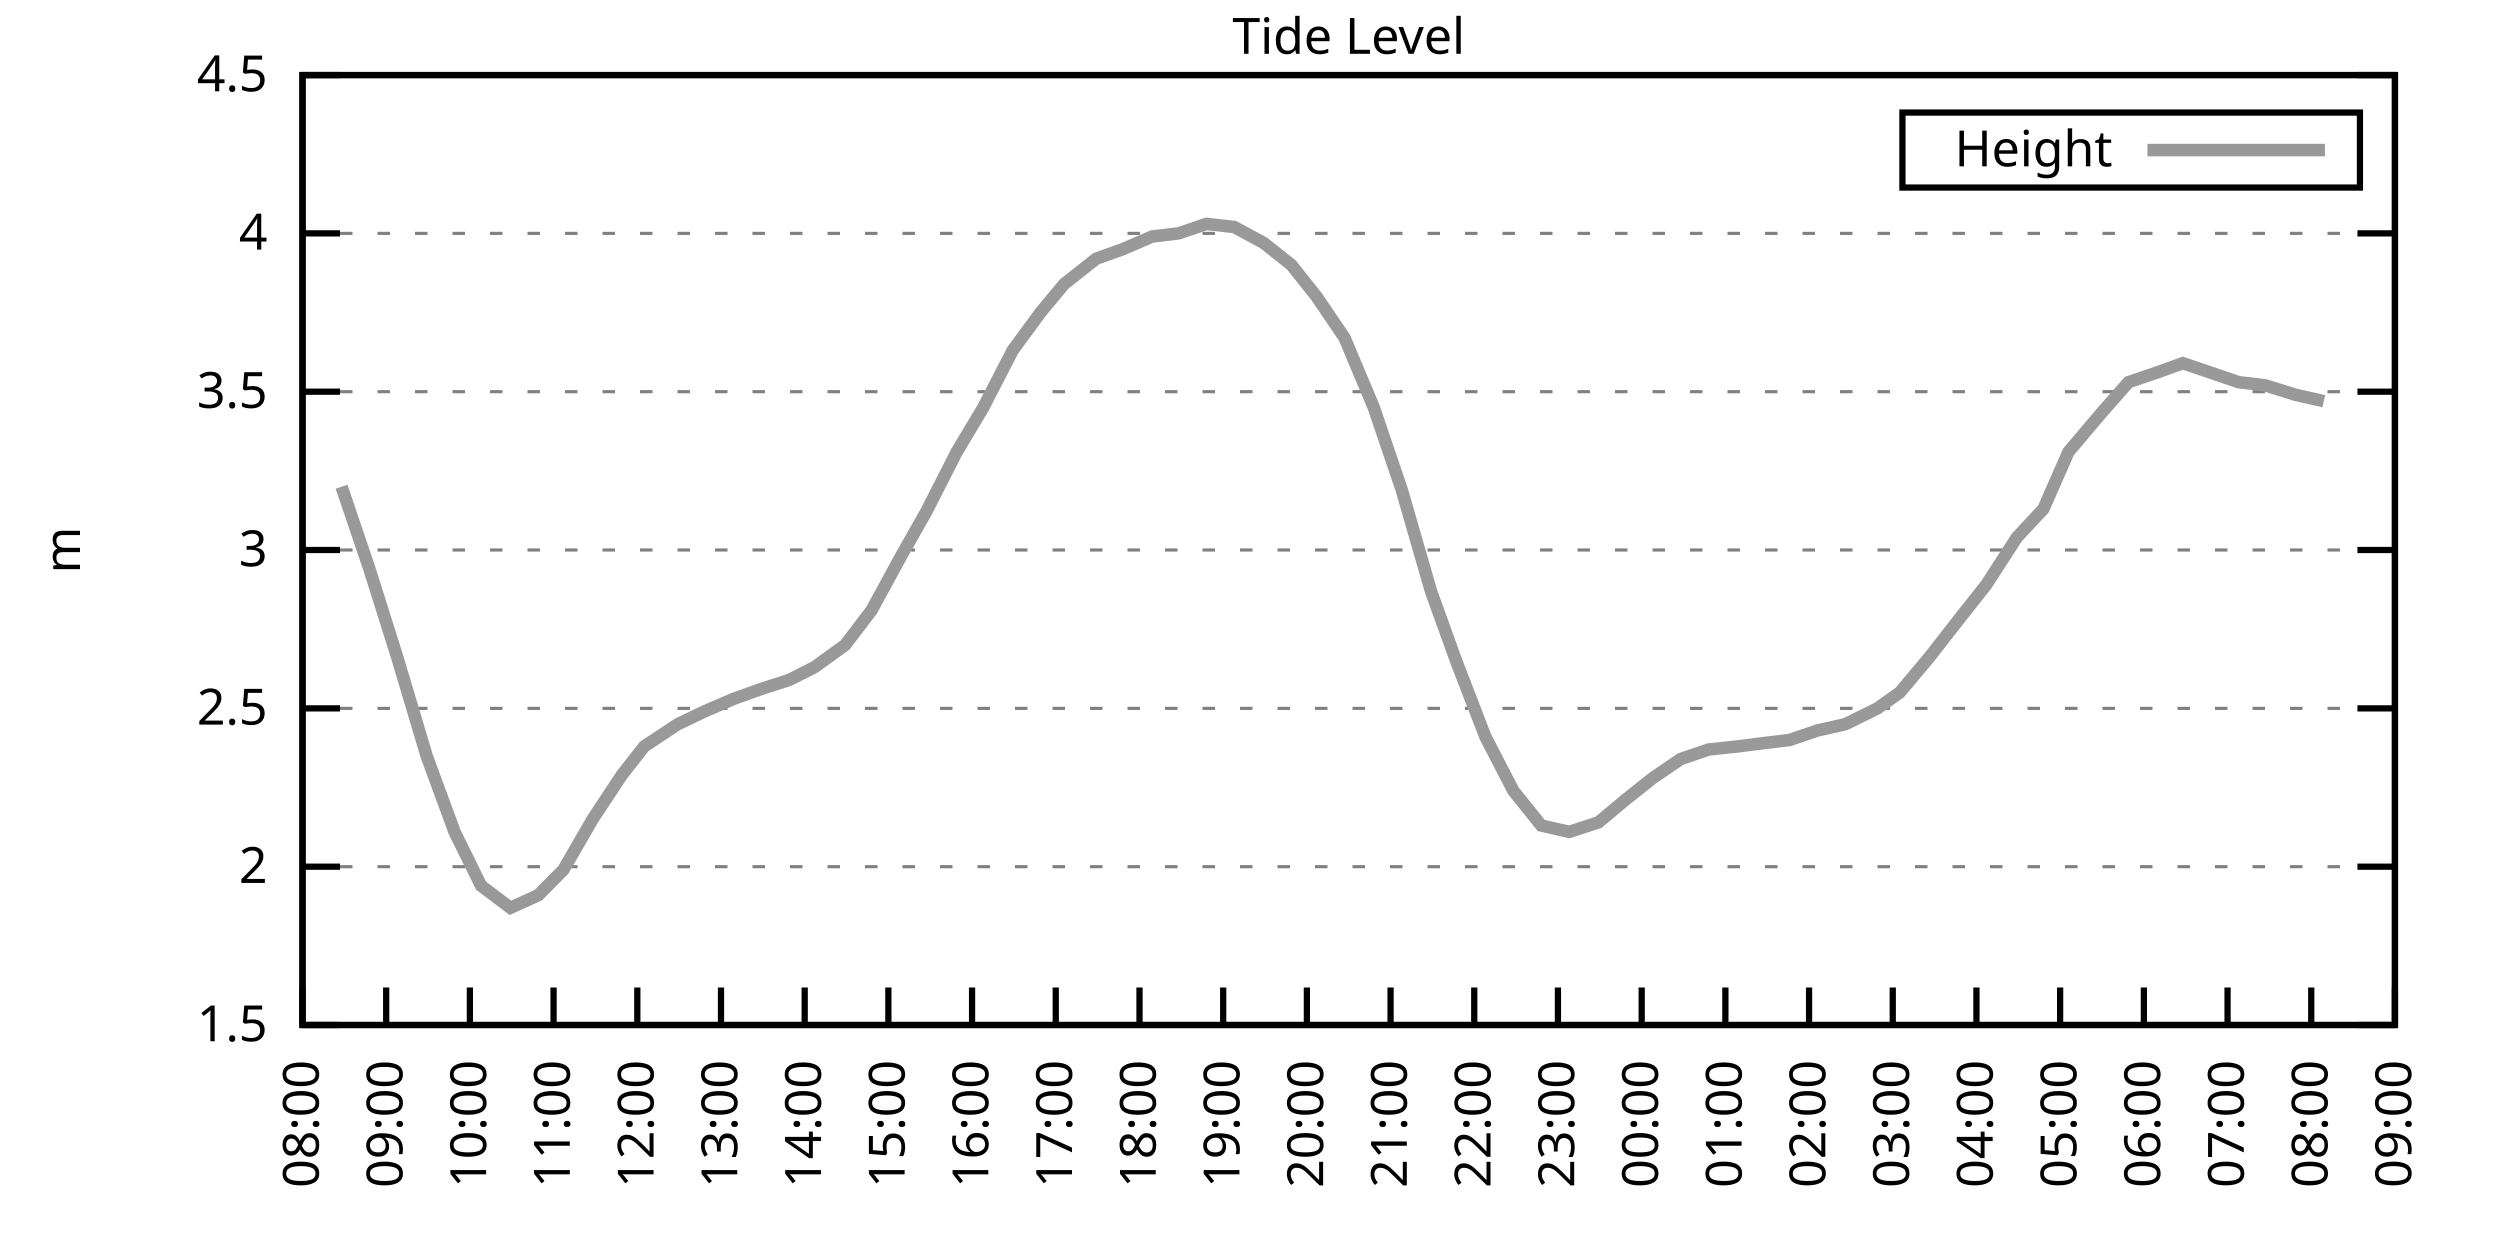
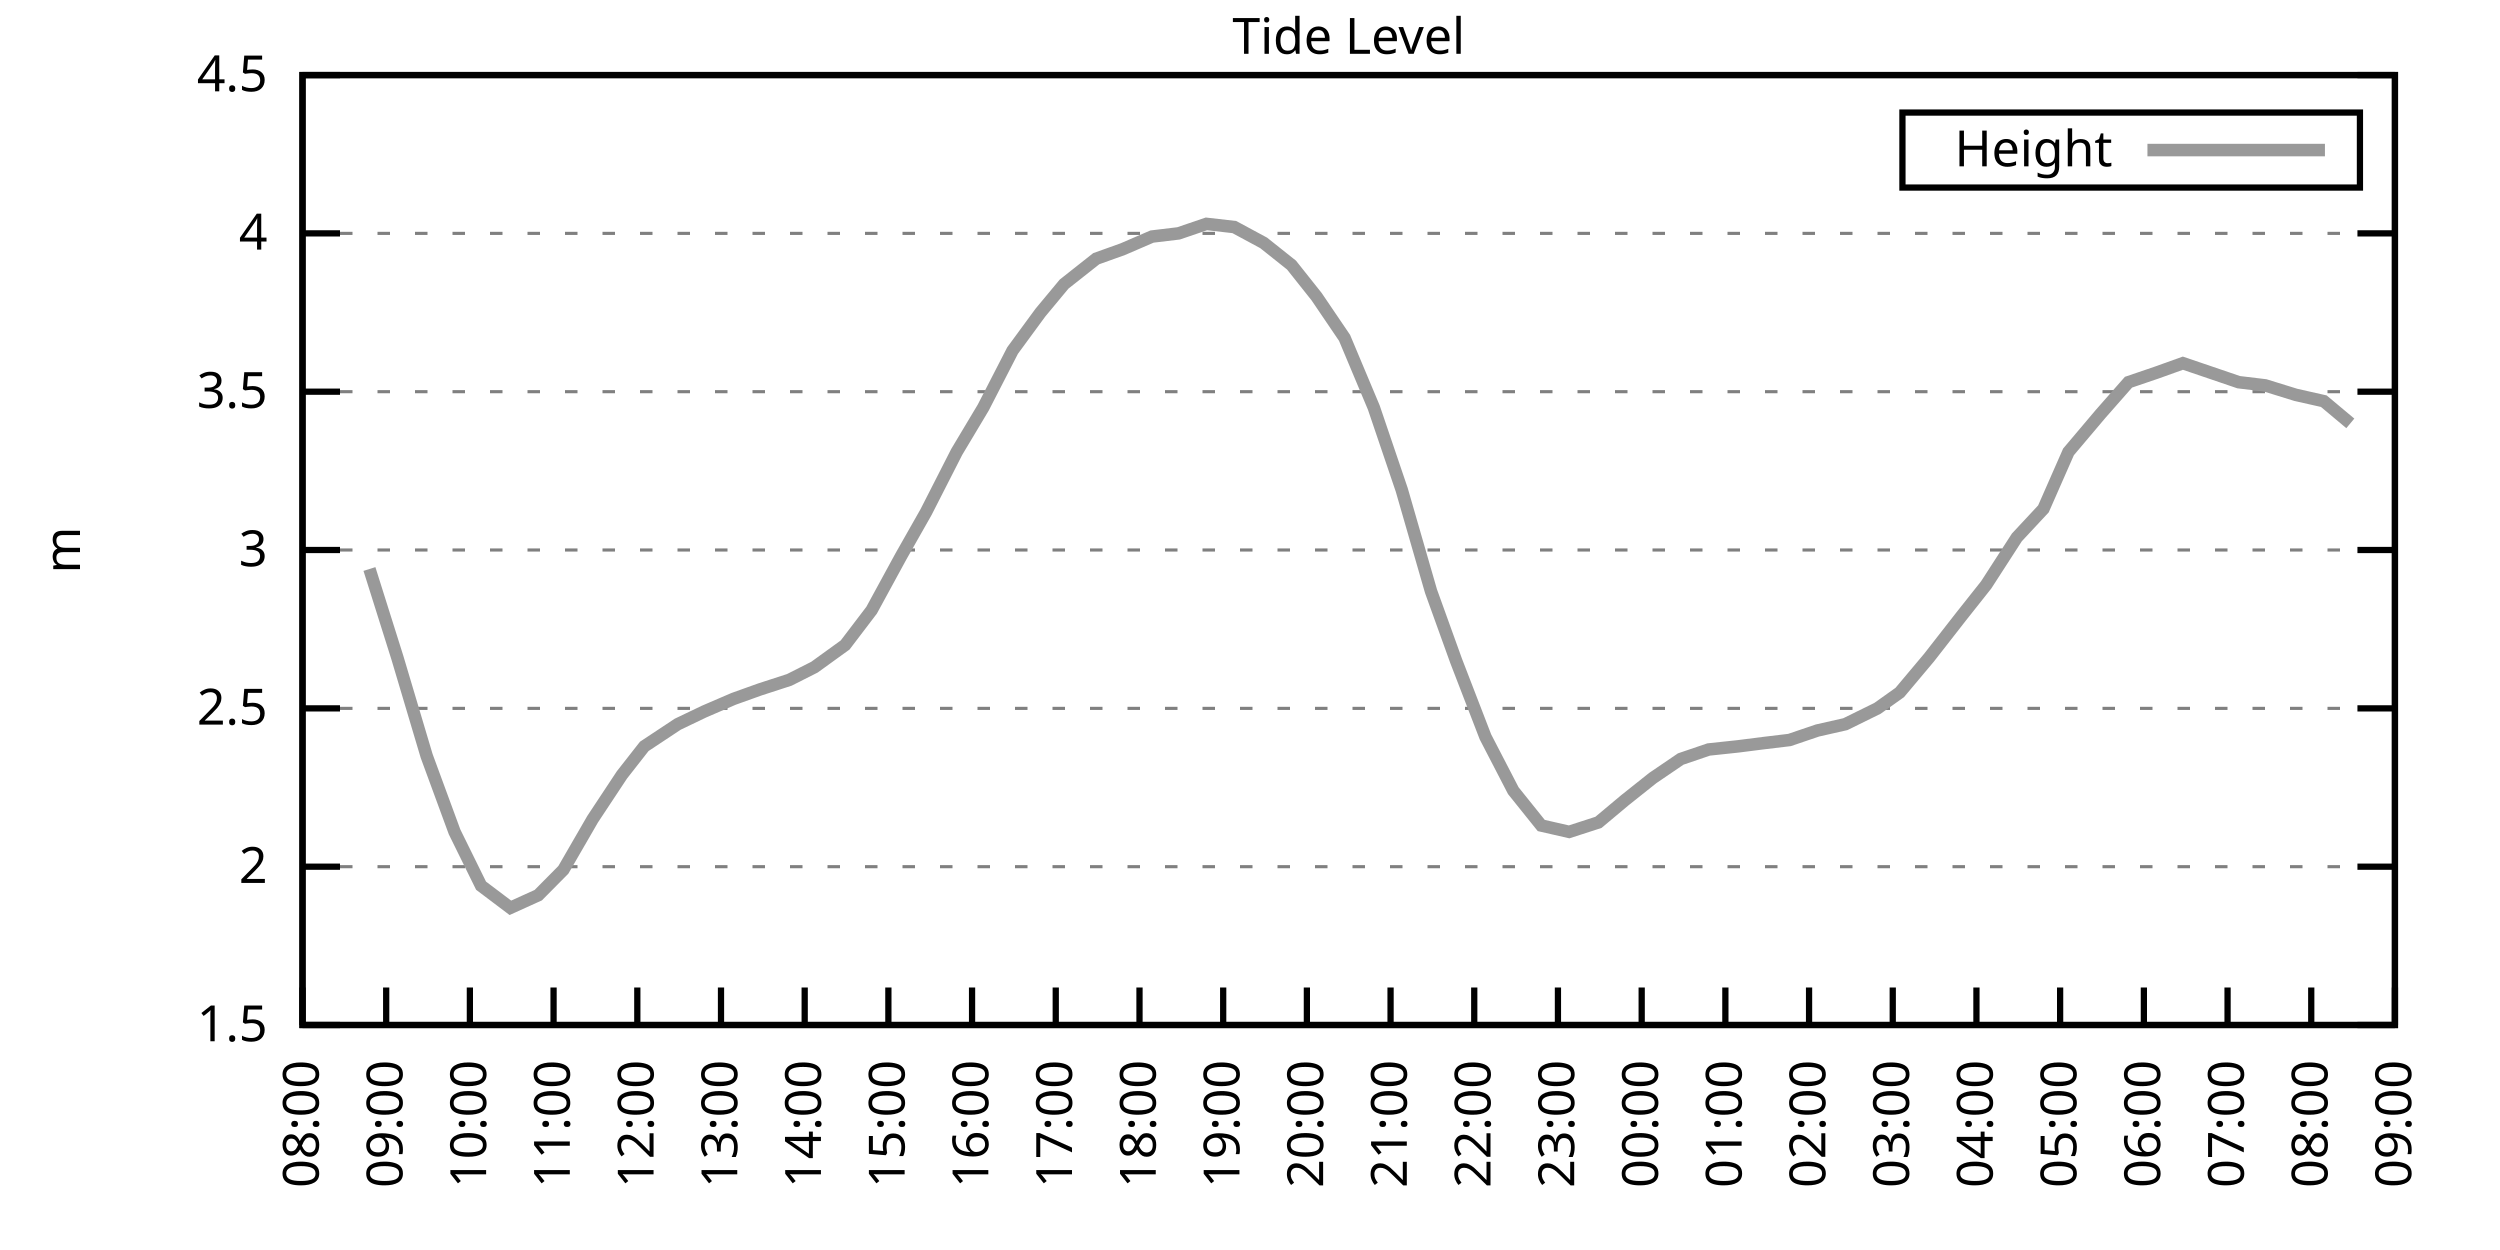
<svg xmlns="http://www.w3.org/2000/svg" xmlns:xlink="http://www.w3.org/1999/xlink" width="400" height="200" viewBox="0 0 400 200">
  <g id="gnuplot_canvas">
    <rect x="0" y="0" width="400" height="200" fill="none" />
    <defs>
      <circle id="gpDot" r="0.5" stroke-width="0.5" stroke="currentColor" />
      <path id="gpPt0" stroke-width="0.333" stroke="currentColor" d="M-1,0 h2 M0,-1 v2" />
      <path id="gpPt1" stroke-width="0.333" stroke="currentColor" d="M-1,-1 L1,1 M1,-1 L-1,1" />
      <path id="gpPt2" stroke-width="0.333" stroke="currentColor" d="M-1,0 L1,0 M0,-1 L0,1 M-1,-1 L1,1 M-1,1 L1,-1" />
      <rect id="gpPt3" stroke-width="0.333" stroke="currentColor" x="-1" y="-1" width="2" height="2" />
      <rect id="gpPt4" stroke-width="0.333" stroke="currentColor" fill="currentColor" x="-1" y="-1" width="2" height="2" />
      <circle id="gpPt5" stroke-width="0.333" stroke="currentColor" cx="0" cy="0" r="1" />
      <use xlink:href="#gpPt5" id="gpPt6" fill="currentColor" stroke="none" />
      <path id="gpPt7" stroke-width="0.333" stroke="currentColor" d="M0,-1.33 L-1.33,0.67 L1.33,0.67 z" />
      <use xlink:href="#gpPt7" id="gpPt8" fill="currentColor" stroke="none" />
      <use xlink:href="#gpPt7" id="gpPt9" stroke="currentColor" transform="rotate(180)" />
      <use xlink:href="#gpPt9" id="gpPt10" fill="currentColor" stroke="none" />
      <use xlink:href="#gpPt3" id="gpPt11" stroke="currentColor" transform="rotate(45)" />
      <use xlink:href="#gpPt11" id="gpPt12" fill="currentColor" stroke="none" />
      <path id="gpPt13" stroke-width="0.333" stroke="currentColor" d="M0,1.330 L1.265,0.411 L0.782,-1.067 L-0.782,-1.076 L-1.265,0.411 z" />
      <use xlink:href="#gpPt13" id="gpPt14" fill="currentColor" stroke="none" />
      <filter id="textbox" filterUnits="objectBoundingBox" x="0" y="0" height="1" width="1">
        <feFlood flood-color="white" flood-opacity="1" result="bgnd" />
        <feComposite in="SourceGraphic" in2="bgnd" operator="atop" />
      </filter>
      <filter id="greybox" filterUnits="objectBoundingBox" x="0" y="0" height="1" width="1">
        <feFlood flood-color="lightgrey" flood-opacity="1" result="grey" />
        <feComposite in="SourceGraphic" in2="grey" operator="atop" />
      </filter>
    </defs>
    <g fill="none" color="white" stroke="currentColor" stroke-width="1.00" stroke-linecap="butt" stroke-linejoin="miter">
</g>
    <g fill="none" color="black" stroke="currentColor" stroke-width="1.00" stroke-linecap="butt" stroke-linejoin="miter">
      <g stroke="none" shape-rendering="crispEdges">
        <polygon fill="rgb(255, 255, 255)" points="48.40,164.00 383.18,164.00 383.18,12.02 48.40,12.02 " />
      </g>
    </g>
    <g fill="none" color="black" stroke="currentColor" stroke-width="1.00" stroke-linecap="butt" stroke-linejoin="miter">
</g>
    <g fill="none" color="black" stroke="black" stroke-width="0.50" stroke-linecap="butt" stroke-linejoin="miter">
</g>
    <g fill="none" color="gray" stroke="currentColor" stroke-width="0.50" stroke-linecap="butt" stroke-linejoin="miter">
      <path stroke="gray" stroke-dasharray="2,4" class="gridline" d="M48.40,164.00 L383.19,164.00  " />
    </g>
    <g fill="none" color="gray" stroke="gray" stroke-width="1.00" stroke-linecap="butt" stroke-linejoin="miter">
</g>
    <g fill="none" color="black" stroke="currentColor" stroke-width="1.00" stroke-linecap="butt" stroke-linejoin="miter">
      <path stroke="black" d="M48.40,164.00 L54.40,164.00 M383.19,164.00 L377.19,164.00  " />
      <g transform="translate(42.80,166.60)" stroke="none" fill="black" font-family="Sans" font-size="8.00" text-anchor="end">
        <text>
          <tspan font-family="Sans"> 1.5</tspan>
        </text>
      </g>
    </g>
    <g fill="none" color="black" stroke="currentColor" stroke-width="1.00" stroke-linecap="butt" stroke-linejoin="miter">
</g>
    <g fill="none" color="black" stroke="black" stroke-width="0.50" stroke-linecap="butt" stroke-linejoin="miter">
</g>
    <g fill="none" color="gray" stroke="currentColor" stroke-width="0.50" stroke-linecap="butt" stroke-linejoin="miter">
      <path stroke="gray" stroke-dasharray="2,4" class="gridline" d="M48.40,138.67 L383.19,138.67  " />
    </g>
    <g fill="none" color="gray" stroke="gray" stroke-width="1.00" stroke-linecap="butt" stroke-linejoin="miter">
</g>
    <g fill="none" color="black" stroke="currentColor" stroke-width="1.00" stroke-linecap="butt" stroke-linejoin="miter">
      <path stroke="black" d="M48.40,138.67 L54.40,138.67 M383.19,138.67 L377.19,138.67  " />
      <g transform="translate(42.80,141.27)" stroke="none" fill="black" font-family="Sans" font-size="8.00" text-anchor="end">
        <text>
          <tspan font-family="Sans"> 2</tspan>
        </text>
      </g>
    </g>
    <g fill="none" color="black" stroke="currentColor" stroke-width="1.00" stroke-linecap="butt" stroke-linejoin="miter">
</g>
    <g fill="none" color="black" stroke="black" stroke-width="0.50" stroke-linecap="butt" stroke-linejoin="miter">
</g>
    <g fill="none" color="gray" stroke="currentColor" stroke-width="0.50" stroke-linecap="butt" stroke-linejoin="miter">
      <path stroke="gray" stroke-dasharray="2,4" class="gridline" d="M48.40,113.34 L383.19,113.34  " />
    </g>
    <g fill="none" color="gray" stroke="gray" stroke-width="1.00" stroke-linecap="butt" stroke-linejoin="miter">
</g>
    <g fill="none" color="black" stroke="currentColor" stroke-width="1.00" stroke-linecap="butt" stroke-linejoin="miter">
      <path stroke="black" d="M48.40,113.34 L54.40,113.34 M383.19,113.34 L377.19,113.34  " />
      <g transform="translate(42.80,115.94)" stroke="none" fill="black" font-family="Sans" font-size="8.00" text-anchor="end">
        <text>
          <tspan font-family="Sans"> 2.5</tspan>
        </text>
      </g>
    </g>
    <g fill="none" color="black" stroke="currentColor" stroke-width="1.00" stroke-linecap="butt" stroke-linejoin="miter">
</g>
    <g fill="none" color="black" stroke="black" stroke-width="0.50" stroke-linecap="butt" stroke-linejoin="miter">
</g>
    <g fill="none" color="gray" stroke="currentColor" stroke-width="0.50" stroke-linecap="butt" stroke-linejoin="miter">
      <path stroke="gray" stroke-dasharray="2,4" class="gridline" d="M48.40,88.00 L383.19,88.00  " />
    </g>
    <g fill="none" color="gray" stroke="gray" stroke-width="1.00" stroke-linecap="butt" stroke-linejoin="miter">
</g>
    <g fill="none" color="black" stroke="currentColor" stroke-width="1.00" stroke-linecap="butt" stroke-linejoin="miter">
      <path stroke="black" d="M48.40,88.00 L54.40,88.00 M383.19,88.00 L377.19,88.00  " />
      <g transform="translate(42.80,90.60)" stroke="none" fill="black" font-family="Sans" font-size="8.00" text-anchor="end">
        <text>
          <tspan font-family="Sans"> 3</tspan>
        </text>
      </g>
    </g>
    <g fill="none" color="black" stroke="currentColor" stroke-width="1.00" stroke-linecap="butt" stroke-linejoin="miter">
</g>
    <g fill="none" color="black" stroke="black" stroke-width="0.50" stroke-linecap="butt" stroke-linejoin="miter">
</g>
    <g fill="none" color="gray" stroke="currentColor" stroke-width="0.50" stroke-linecap="butt" stroke-linejoin="miter">
      <path stroke="gray" stroke-dasharray="2,4" class="gridline" d="M48.40,62.67 L383.19,62.67  " />
    </g>
    <g fill="none" color="gray" stroke="gray" stroke-width="1.00" stroke-linecap="butt" stroke-linejoin="miter">
</g>
    <g fill="none" color="black" stroke="currentColor" stroke-width="1.00" stroke-linecap="butt" stroke-linejoin="miter">
      <path stroke="black" d="M48.40,62.67 L54.40,62.67 M383.19,62.67 L377.19,62.67  " />
      <g transform="translate(42.80,65.27)" stroke="none" fill="black" font-family="Sans" font-size="8.00" text-anchor="end">
        <text>
          <tspan font-family="Sans"> 3.5</tspan>
        </text>
      </g>
    </g>
    <g fill="none" color="black" stroke="currentColor" stroke-width="1.00" stroke-linecap="butt" stroke-linejoin="miter">
</g>
    <g fill="none" color="black" stroke="black" stroke-width="0.50" stroke-linecap="butt" stroke-linejoin="miter">
</g>
    <g fill="none" color="gray" stroke="currentColor" stroke-width="0.50" stroke-linecap="butt" stroke-linejoin="miter">
      <path stroke="gray" stroke-dasharray="2,4" class="gridline" d="M48.40,37.34 L383.19,37.34  " />
    </g>
    <g fill="none" color="gray" stroke="gray" stroke-width="1.00" stroke-linecap="butt" stroke-linejoin="miter">
</g>
    <g fill="none" color="black" stroke="currentColor" stroke-width="1.00" stroke-linecap="butt" stroke-linejoin="miter">
      <path stroke="black" d="M48.40,37.34 L54.40,37.34 M383.19,37.34 L377.19,37.34  " />
      <g transform="translate(42.80,39.94)" stroke="none" fill="black" font-family="Sans" font-size="8.00" text-anchor="end">
        <text>
          <tspan font-family="Sans"> 4</tspan>
        </text>
      </g>
    </g>
    <g fill="none" color="black" stroke="currentColor" stroke-width="1.00" stroke-linecap="butt" stroke-linejoin="miter">
</g>
    <g fill="none" color="black" stroke="black" stroke-width="0.50" stroke-linecap="butt" stroke-linejoin="miter">
</g>
    <g fill="none" color="gray" stroke="currentColor" stroke-width="0.50" stroke-linecap="butt" stroke-linejoin="miter">
      <path stroke="gray" stroke-dasharray="2,4" class="gridline" d="M48.40,12.01 L383.19,12.01  " />
    </g>
    <g fill="none" color="gray" stroke="gray" stroke-width="1.00" stroke-linecap="butt" stroke-linejoin="miter">
</g>
    <g fill="none" color="black" stroke="currentColor" stroke-width="1.00" stroke-linecap="butt" stroke-linejoin="miter">
      <path stroke="black" d="M48.40,12.01 L54.40,12.01 M383.19,12.01 L377.19,12.01  " />
      <g transform="translate(42.80,14.61)" stroke="none" fill="black" font-family="Sans" font-size="8.00" text-anchor="end">
        <text>
          <tspan font-family="Sans"> 4.5</tspan>
        </text>
      </g>
    </g>
    <g fill="none" color="black" stroke="currentColor" stroke-width="1.00" stroke-linecap="butt" stroke-linejoin="miter">
      <path stroke="black" d="M48.40,164.00 L48.40,158.00  " />
      <g transform="translate(51.00,169.60) rotate(270.00)" stroke="none" fill="black" font-family="Sans" font-size="8.00" text-anchor="end">
        <text>
          <tspan font-family="Sans">08:00</tspan>
        </text>
      </g>
    </g>
    <g fill="none" color="black" stroke="currentColor" stroke-width="1.00" stroke-linecap="butt" stroke-linejoin="miter">
      <path stroke="black" d="M61.79,164.00 L61.79,158.00  " />
      <g transform="translate(64.39,169.60) rotate(270.00)" stroke="none" fill="black" font-family="Sans" font-size="8.00" text-anchor="end">
        <text>
          <tspan font-family="Sans">09:00</tspan>
        </text>
      </g>
    </g>
    <g fill="none" color="black" stroke="currentColor" stroke-width="1.00" stroke-linecap="butt" stroke-linejoin="miter">
      <path stroke="black" d="M75.18,164.00 L75.18,158.00  " />
      <g transform="translate(77.78,169.60) rotate(270.00)" stroke="none" fill="black" font-family="Sans" font-size="8.00" text-anchor="end">
        <text>
          <tspan font-family="Sans">10:00</tspan>
        </text>
      </g>
    </g>
    <g fill="none" color="black" stroke="currentColor" stroke-width="1.00" stroke-linecap="butt" stroke-linejoin="miter">
      <path stroke="black" d="M88.57,164.00 L88.57,158.00  " />
      <g transform="translate(91.17,169.60) rotate(270.00)" stroke="none" fill="black" font-family="Sans" font-size="8.00" text-anchor="end">
        <text>
          <tspan font-family="Sans">11:00</tspan>
        </text>
      </g>
    </g>
    <g fill="none" color="black" stroke="currentColor" stroke-width="1.00" stroke-linecap="butt" stroke-linejoin="miter">
      <path stroke="black" d="M101.97,164.00 L101.97,158.00  " />
      <g transform="translate(104.57,169.60) rotate(270.00)" stroke="none" fill="black" font-family="Sans" font-size="8.00" text-anchor="end">
        <text>
          <tspan font-family="Sans">12:00</tspan>
        </text>
      </g>
    </g>
    <g fill="none" color="black" stroke="currentColor" stroke-width="1.00" stroke-linecap="butt" stroke-linejoin="miter">
      <path stroke="black" d="M115.36,164.00 L115.36,158.00  " />
      <g transform="translate(117.96,169.60) rotate(270.00)" stroke="none" fill="black" font-family="Sans" font-size="8.00" text-anchor="end">
        <text>
          <tspan font-family="Sans">13:00</tspan>
        </text>
      </g>
    </g>
    <g fill="none" color="black" stroke="currentColor" stroke-width="1.00" stroke-linecap="butt" stroke-linejoin="miter">
      <path stroke="black" d="M128.75,164.00 L128.75,158.00  " />
      <g transform="translate(131.35,169.60) rotate(270.00)" stroke="none" fill="black" font-family="Sans" font-size="8.00" text-anchor="end">
        <text>
          <tspan font-family="Sans">14:00</tspan>
        </text>
      </g>
    </g>
    <g fill="none" color="black" stroke="currentColor" stroke-width="1.00" stroke-linecap="butt" stroke-linejoin="miter">
      <path stroke="black" d="M142.14,164.00 L142.14,158.00  " />
      <g transform="translate(144.74,169.60) rotate(270.00)" stroke="none" fill="black" font-family="Sans" font-size="8.00" text-anchor="end">
        <text>
          <tspan font-family="Sans">15:00</tspan>
        </text>
      </g>
    </g>
    <g fill="none" color="black" stroke="currentColor" stroke-width="1.00" stroke-linecap="butt" stroke-linejoin="miter">
      <path stroke="black" d="M155.53,164.00 L155.53,158.00  " />
      <g transform="translate(158.13,169.60) rotate(270.00)" stroke="none" fill="black" font-family="Sans" font-size="8.00" text-anchor="end">
        <text>
          <tspan font-family="Sans">16:00</tspan>
        </text>
      </g>
    </g>
    <g fill="none" color="black" stroke="currentColor" stroke-width="1.00" stroke-linecap="butt" stroke-linejoin="miter">
      <path stroke="black" d="M168.92,164.00 L168.92,158.00  " />
      <g transform="translate(171.52,169.60) rotate(270.00)" stroke="none" fill="black" font-family="Sans" font-size="8.00" text-anchor="end">
        <text>
          <tspan font-family="Sans">17:00</tspan>
        </text>
      </g>
    </g>
    <g fill="none" color="black" stroke="currentColor" stroke-width="1.00" stroke-linecap="butt" stroke-linejoin="miter">
      <path stroke="black" d="M182.32,164.00 L182.32,158.00  " />
      <g transform="translate(184.92,169.60) rotate(270.00)" stroke="none" fill="black" font-family="Sans" font-size="8.00" text-anchor="end">
        <text>
          <tspan font-family="Sans">18:00</tspan>
        </text>
      </g>
    </g>
    <g fill="none" color="black" stroke="currentColor" stroke-width="1.00" stroke-linecap="butt" stroke-linejoin="miter">
      <path stroke="black" d="M195.71,164.00 L195.71,158.00  " />
      <g transform="translate(198.31,169.60) rotate(270.00)" stroke="none" fill="black" font-family="Sans" font-size="8.00" text-anchor="end">
        <text>
          <tspan font-family="Sans">19:00</tspan>
        </text>
      </g>
    </g>
    <g fill="none" color="black" stroke="currentColor" stroke-width="1.00" stroke-linecap="butt" stroke-linejoin="miter">
      <path stroke="black" d="M209.10,164.00 L209.10,158.00  " />
      <g transform="translate(211.70,169.60) rotate(270.00)" stroke="none" fill="black" font-family="Sans" font-size="8.00" text-anchor="end">
        <text>
          <tspan font-family="Sans">20:00</tspan>
        </text>
      </g>
    </g>
    <g fill="none" color="black" stroke="currentColor" stroke-width="1.00" stroke-linecap="butt" stroke-linejoin="miter">
      <path stroke="black" d="M222.49,164.00 L222.49,158.00  " />
      <g transform="translate(225.09,169.60) rotate(270.00)" stroke="none" fill="black" font-family="Sans" font-size="8.00" text-anchor="end">
        <text>
          <tspan font-family="Sans">21:00</tspan>
        </text>
      </g>
    </g>
    <g fill="none" color="black" stroke="currentColor" stroke-width="1.00" stroke-linecap="butt" stroke-linejoin="miter">
      <path stroke="black" d="M235.88,164.00 L235.88,158.00  " />
      <g transform="translate(238.48,169.60) rotate(270.00)" stroke="none" fill="black" font-family="Sans" font-size="8.00" text-anchor="end">
        <text>
          <tspan font-family="Sans">22:00</tspan>
        </text>
      </g>
    </g>
    <g fill="none" color="black" stroke="currentColor" stroke-width="1.00" stroke-linecap="butt" stroke-linejoin="miter">
      <path stroke="black" d="M249.27,164.00 L249.27,158.00  " />
      <g transform="translate(251.87,169.60) rotate(270.00)" stroke="none" fill="black" font-family="Sans" font-size="8.00" text-anchor="end">
        <text>
          <tspan font-family="Sans">23:00</tspan>
        </text>
      </g>
    </g>
    <g fill="none" color="black" stroke="currentColor" stroke-width="1.00" stroke-linecap="butt" stroke-linejoin="miter">
      <path stroke="black" d="M262.67,164.00 L262.67,158.00  " />
      <g transform="translate(265.27,169.60) rotate(270.00)" stroke="none" fill="black" font-family="Sans" font-size="8.00" text-anchor="end">
        <text>
          <tspan font-family="Sans">00:00</tspan>
        </text>
      </g>
    </g>
    <g fill="none" color="black" stroke="currentColor" stroke-width="1.00" stroke-linecap="butt" stroke-linejoin="miter">
      <path stroke="black" d="M276.06,164.00 L276.06,158.00  " />
      <g transform="translate(278.66,169.60) rotate(270.00)" stroke="none" fill="black" font-family="Sans" font-size="8.00" text-anchor="end">
        <text>
          <tspan font-family="Sans">01:00</tspan>
        </text>
      </g>
    </g>
    <g fill="none" color="black" stroke="currentColor" stroke-width="1.00" stroke-linecap="butt" stroke-linejoin="miter">
      <path stroke="black" d="M289.45,164.00 L289.45,158.00  " />
      <g transform="translate(292.05,169.60) rotate(270.00)" stroke="none" fill="black" font-family="Sans" font-size="8.00" text-anchor="end">
        <text>
          <tspan font-family="Sans">02:00</tspan>
        </text>
      </g>
    </g>
    <g fill="none" color="black" stroke="currentColor" stroke-width="1.00" stroke-linecap="butt" stroke-linejoin="miter">
      <path stroke="black" d="M302.84,164.00 L302.84,158.00  " />
      <g transform="translate(305.44,169.60) rotate(270.00)" stroke="none" fill="black" font-family="Sans" font-size="8.00" text-anchor="end">
        <text>
          <tspan font-family="Sans">03:00</tspan>
        </text>
      </g>
    </g>
    <g fill="none" color="black" stroke="currentColor" stroke-width="1.00" stroke-linecap="butt" stroke-linejoin="miter">
      <path stroke="black" d="M316.23,164.00 L316.23,158.00  " />
      <g transform="translate(318.83,169.60) rotate(270.00)" stroke="none" fill="black" font-family="Sans" font-size="8.00" text-anchor="end">
        <text>
          <tspan font-family="Sans">04:00</tspan>
        </text>
      </g>
    </g>
    <g fill="none" color="black" stroke="currentColor" stroke-width="1.00" stroke-linecap="butt" stroke-linejoin="miter">
      <path stroke="black" d="M329.62,164.00 L329.62,158.00  " />
      <g transform="translate(332.22,169.60) rotate(270.00)" stroke="none" fill="black" font-family="Sans" font-size="8.00" text-anchor="end">
        <text>
          <tspan font-family="Sans">05:00</tspan>
        </text>
      </g>
    </g>
    <g fill="none" color="black" stroke="currentColor" stroke-width="1.00" stroke-linecap="butt" stroke-linejoin="miter">
      <path stroke="black" d="M343.02,164.00 L343.02,158.00  " />
      <g transform="translate(345.62,169.60) rotate(270.00)" stroke="none" fill="black" font-family="Sans" font-size="8.00" text-anchor="end">
        <text>
          <tspan font-family="Sans">06:00</tspan>
        </text>
      </g>
    </g>
    <g fill="none" color="black" stroke="currentColor" stroke-width="1.00" stroke-linecap="butt" stroke-linejoin="miter">
      <path stroke="black" d="M356.41,164.00 L356.41,158.00  " />
      <g transform="translate(359.01,169.60) rotate(270.00)" stroke="none" fill="black" font-family="Sans" font-size="8.00" text-anchor="end">
        <text>
          <tspan font-family="Sans">07:00</tspan>
        </text>
      </g>
    </g>
    <g fill="none" color="black" stroke="currentColor" stroke-width="1.00" stroke-linecap="butt" stroke-linejoin="miter">
      <path stroke="black" d="M369.80,164.00 L369.80,158.00  " />
      <g transform="translate(372.40,169.60) rotate(270.00)" stroke="none" fill="black" font-family="Sans" font-size="8.00" text-anchor="end">
        <text>
          <tspan font-family="Sans">08:00</tspan>
        </text>
      </g>
    </g>
    <g fill="none" color="black" stroke="currentColor" stroke-width="1.00" stroke-linecap="butt" stroke-linejoin="miter">
      <path stroke="black" d="M383.19,164.00 L383.19,158.00  " />
      <g transform="translate(385.79,169.60) rotate(270.00)" stroke="none" fill="black" font-family="Sans" font-size="8.00" text-anchor="end">
        <text>
          <tspan font-family="Sans">09:00</tspan>
        </text>
      </g>
    </g>
    <g fill="none" color="black" stroke="currentColor" stroke-width="1.00" stroke-linecap="butt" stroke-linejoin="miter">
</g>
    <g fill="none" color="black" stroke="currentColor" stroke-width="1.00" stroke-linecap="butt" stroke-linejoin="miter">
      <path stroke="black" d="M48.40,12.01 L48.40,164.00 L383.19,164.00 L383.19,12.01 L48.40,12.01 Z  " />
    </g>
    <g fill="none" color="black" stroke="currentColor" stroke-width="1.00" stroke-linecap="butt" stroke-linejoin="miter">
</g>
    <g fill="none" color="black" stroke="currentColor" stroke-width="1.00" stroke-linecap="butt" stroke-linejoin="miter">
      <path stroke="black" d="M304.39,30.01 L304.39,18.01 L377.59,18.01 L377.59,30.01 L304.39,30.01 Z  " />
    </g>
    <g id="Tide_level_plot_1">
      <g fill="none" color="white" stroke="black" stroke-width="2.00" stroke-linecap="butt" stroke-linejoin="miter">
</g>
      <g fill="none" color="black" stroke="currentColor" stroke-width="2.00" stroke-linecap="butt" stroke-linejoin="miter">
        <g transform="translate(337.99,26.61)" stroke="none" fill="black" font-family="Sans" font-size="8.00" text-anchor="end">
          <text>
            <tspan font-family="Sans">Height</tspan>
          </text>
        </g>
      </g>
      <g fill="none" color="black" stroke="currentColor" stroke-width="2.00" stroke-linecap="butt" stroke-linejoin="miter">
-         <path stroke="rgb(153, 153, 153)" d="M343.59,24.01 L371.99,24.01 M54.65,77.87 L59.11,91.04 L63.58,105.23 L68.26,120.94 L72.73,133.10 L76.97,141.71   L81.66,145.25 L86.12,143.23 L90.14,139.17 L94.82,131.07 L99.51,123.98 L103.08,119.42 L108.44,115.87 L112.68,113.84   L117.37,111.82 L121.61,110.30 L126.29,108.78 L130.31,106.75 L135.22,103.20 L139.46,97.63 L144.15,89.02 L148.17,81.93   L153.08,72.30 L157.32,65.21 L162.01,56.09 L166.47,50.01 L170.26,45.45 L175.40,41.39 L179.64,39.87 L184.32,37.85   L188.57,37.34 L193.03,35.82 L197.49,36.33 L202.18,38.86 L206.64,42.41 L210.66,47.47 L215.13,54.06 L219.81,65.21   L224.28,78.38 L228.96,94.59 L232.98,105.74 L237.67,117.90 L242.13,126.51 L246.60,132.08 L251.06,133.10 L255.75,131.58   L259.99,128.03 L264.45,124.48 L268.92,121.44 L273.38,119.92 L278.07,119.42 L282.08,118.91 L286.32,118.40 L290.79,116.88   L295.25,115.87 L300.39,113.34 L303.96,110.80 L308.64,105.23 L313.78,98.64 L317.79,93.58 L322.70,85.98 L326.95,81.42   L330.96,72.30 L336.10,66.22 L340.56,61.15 L345.02,59.63 L349.26,58.11 L353.73,59.63 L358.19,61.15 L362.43,61.66   L367.34,63.18 L371.81,64.19  " />
+         <path stroke="rgb(153, 153, 153)" d="M343.59,24.01 L371.99,24.01 M59.11,91.04 L63.58,105.23 L68.26,120.94 L72.73,133.10 L76.97,141.71 L81.66,145.25   L86.12,143.23 L90.14,139.17 L94.82,131.07 L99.51,123.98 L103.08,119.42 L108.44,115.87 L112.68,113.84 L117.37,111.82   L121.61,110.30 L126.29,108.78 L130.31,106.75 L135.22,103.20 L139.46,97.63 L144.15,89.02 L148.17,81.93 L153.08,72.30   L157.32,65.21 L162.01,56.09 L166.47,50.01 L170.26,45.45 L175.40,41.39 L179.64,39.87 L184.32,37.85 L188.57,37.34   L193.03,35.82 L197.49,36.33 L202.18,38.86 L206.64,42.41 L210.66,47.47 L215.13,54.06 L219.81,65.21 L224.28,78.38   L228.96,94.59 L232.98,105.74 L237.67,117.90 L242.13,126.51 L246.60,132.08 L251.06,133.10 L255.75,131.58 L259.99,128.03   L264.45,124.48 L268.92,121.44 L273.38,119.92 L278.07,119.42 L282.08,118.91 L286.32,118.40 L290.79,116.88 L295.25,115.87   L300.39,113.34 L303.96,110.80 L308.64,105.23 L313.78,98.64 L317.79,93.58 L322.70,85.98 L326.95,81.42 L330.96,72.30   L336.10,66.22 L340.56,61.15 L345.02,59.63 L349.26,58.11 L353.73,59.63 L358.19,61.15 L362.43,61.66 L367.34,63.18   L371.81,64.19 L376.05,67.74  " />
      </g>
    </g>
    <g fill="none" color="black" stroke="currentColor" stroke-width="2.00" stroke-linecap="butt" stroke-linejoin="miter">
</g>
    <g fill="none" color="black" stroke="black" stroke-width="1.00" stroke-linecap="butt" stroke-linejoin="miter">
</g>
    <g fill="none" color="black" stroke="currentColor" stroke-width="1.00" stroke-linecap="butt" stroke-linejoin="miter">
      <path stroke="black" d="M48.40,12.01 L48.40,164.00 L383.19,164.00 L383.19,12.01 L48.40,12.01 Z  " />
      <g transform="translate(12.80,88.01) rotate(270.00)" stroke="none" fill="black" font-family="Sans" font-size="8.00" text-anchor="middle">
        <text>
          <tspan font-family="Sans">m</tspan>
        </text>
      </g>
    </g>
    <g fill="none" color="black" stroke="currentColor" stroke-width="1.00" stroke-linecap="butt" stroke-linejoin="miter">
</g>
    <g fill="none" color="black" stroke="currentColor" stroke-width="1.00" stroke-linecap="butt" stroke-linejoin="miter">
      <g transform="translate(215.79,8.61)" stroke="none" fill="black" font-family="Sans" font-size="8.00" text-anchor="middle">
        <text>
          <tspan font-family="Sans">Tide Level</tspan>
        </text>
      </g>
    </g>
    <g fill="none" color="black" stroke="currentColor" stroke-width="1.00" stroke-linecap="butt" stroke-linejoin="miter">
</g>
  </g>
</svg>
